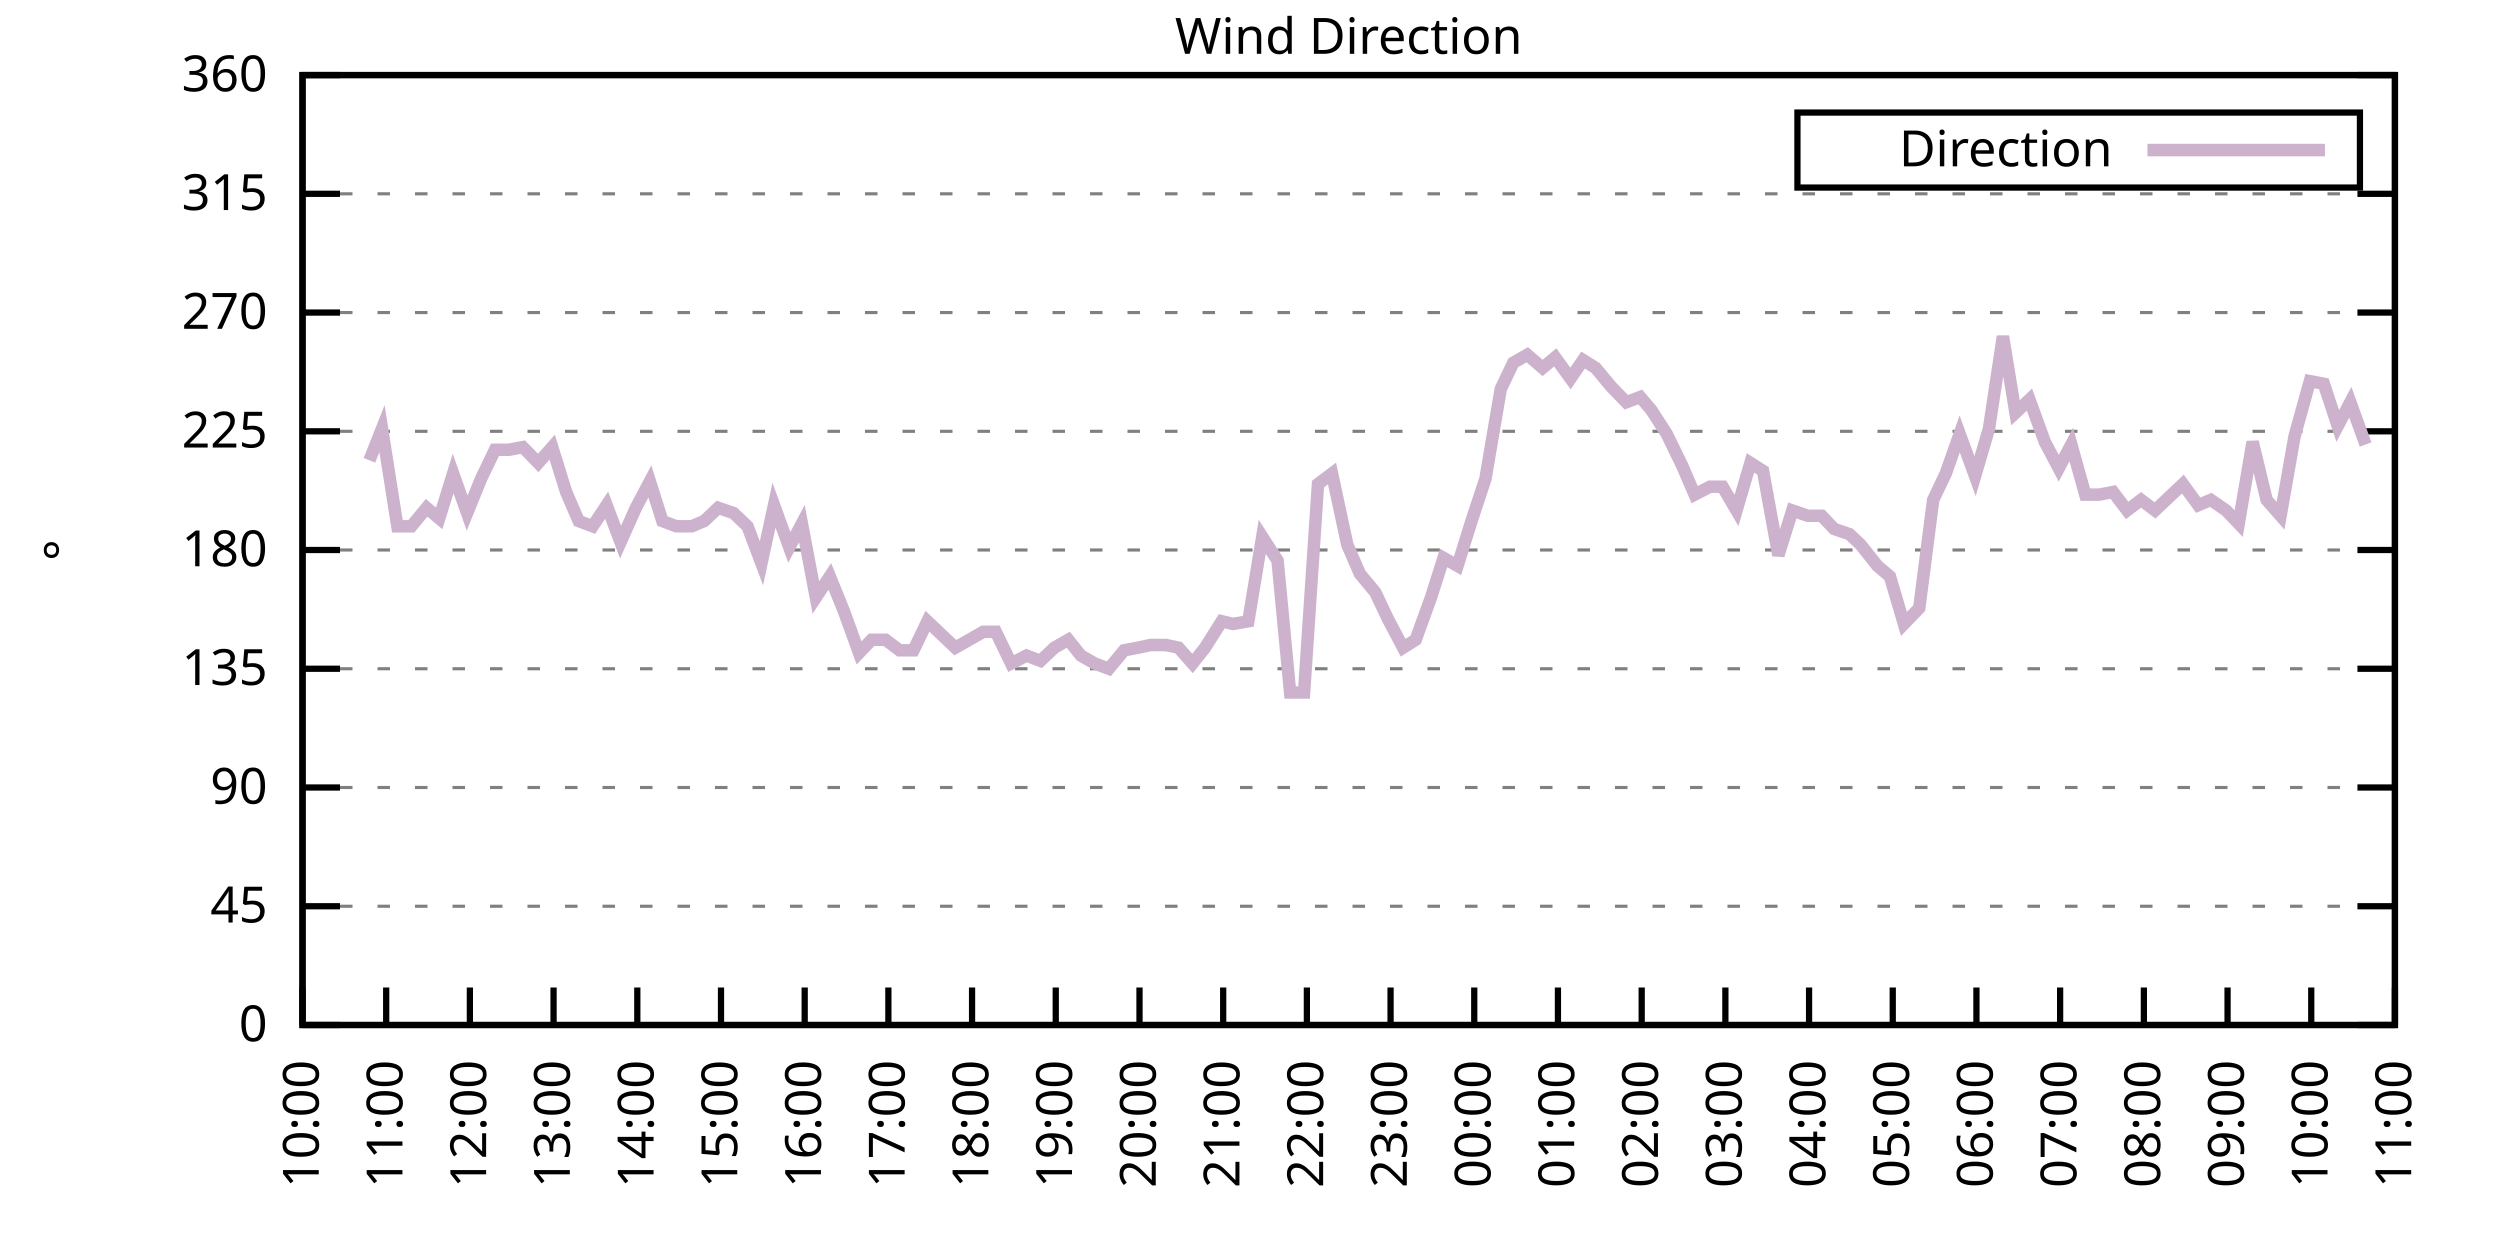
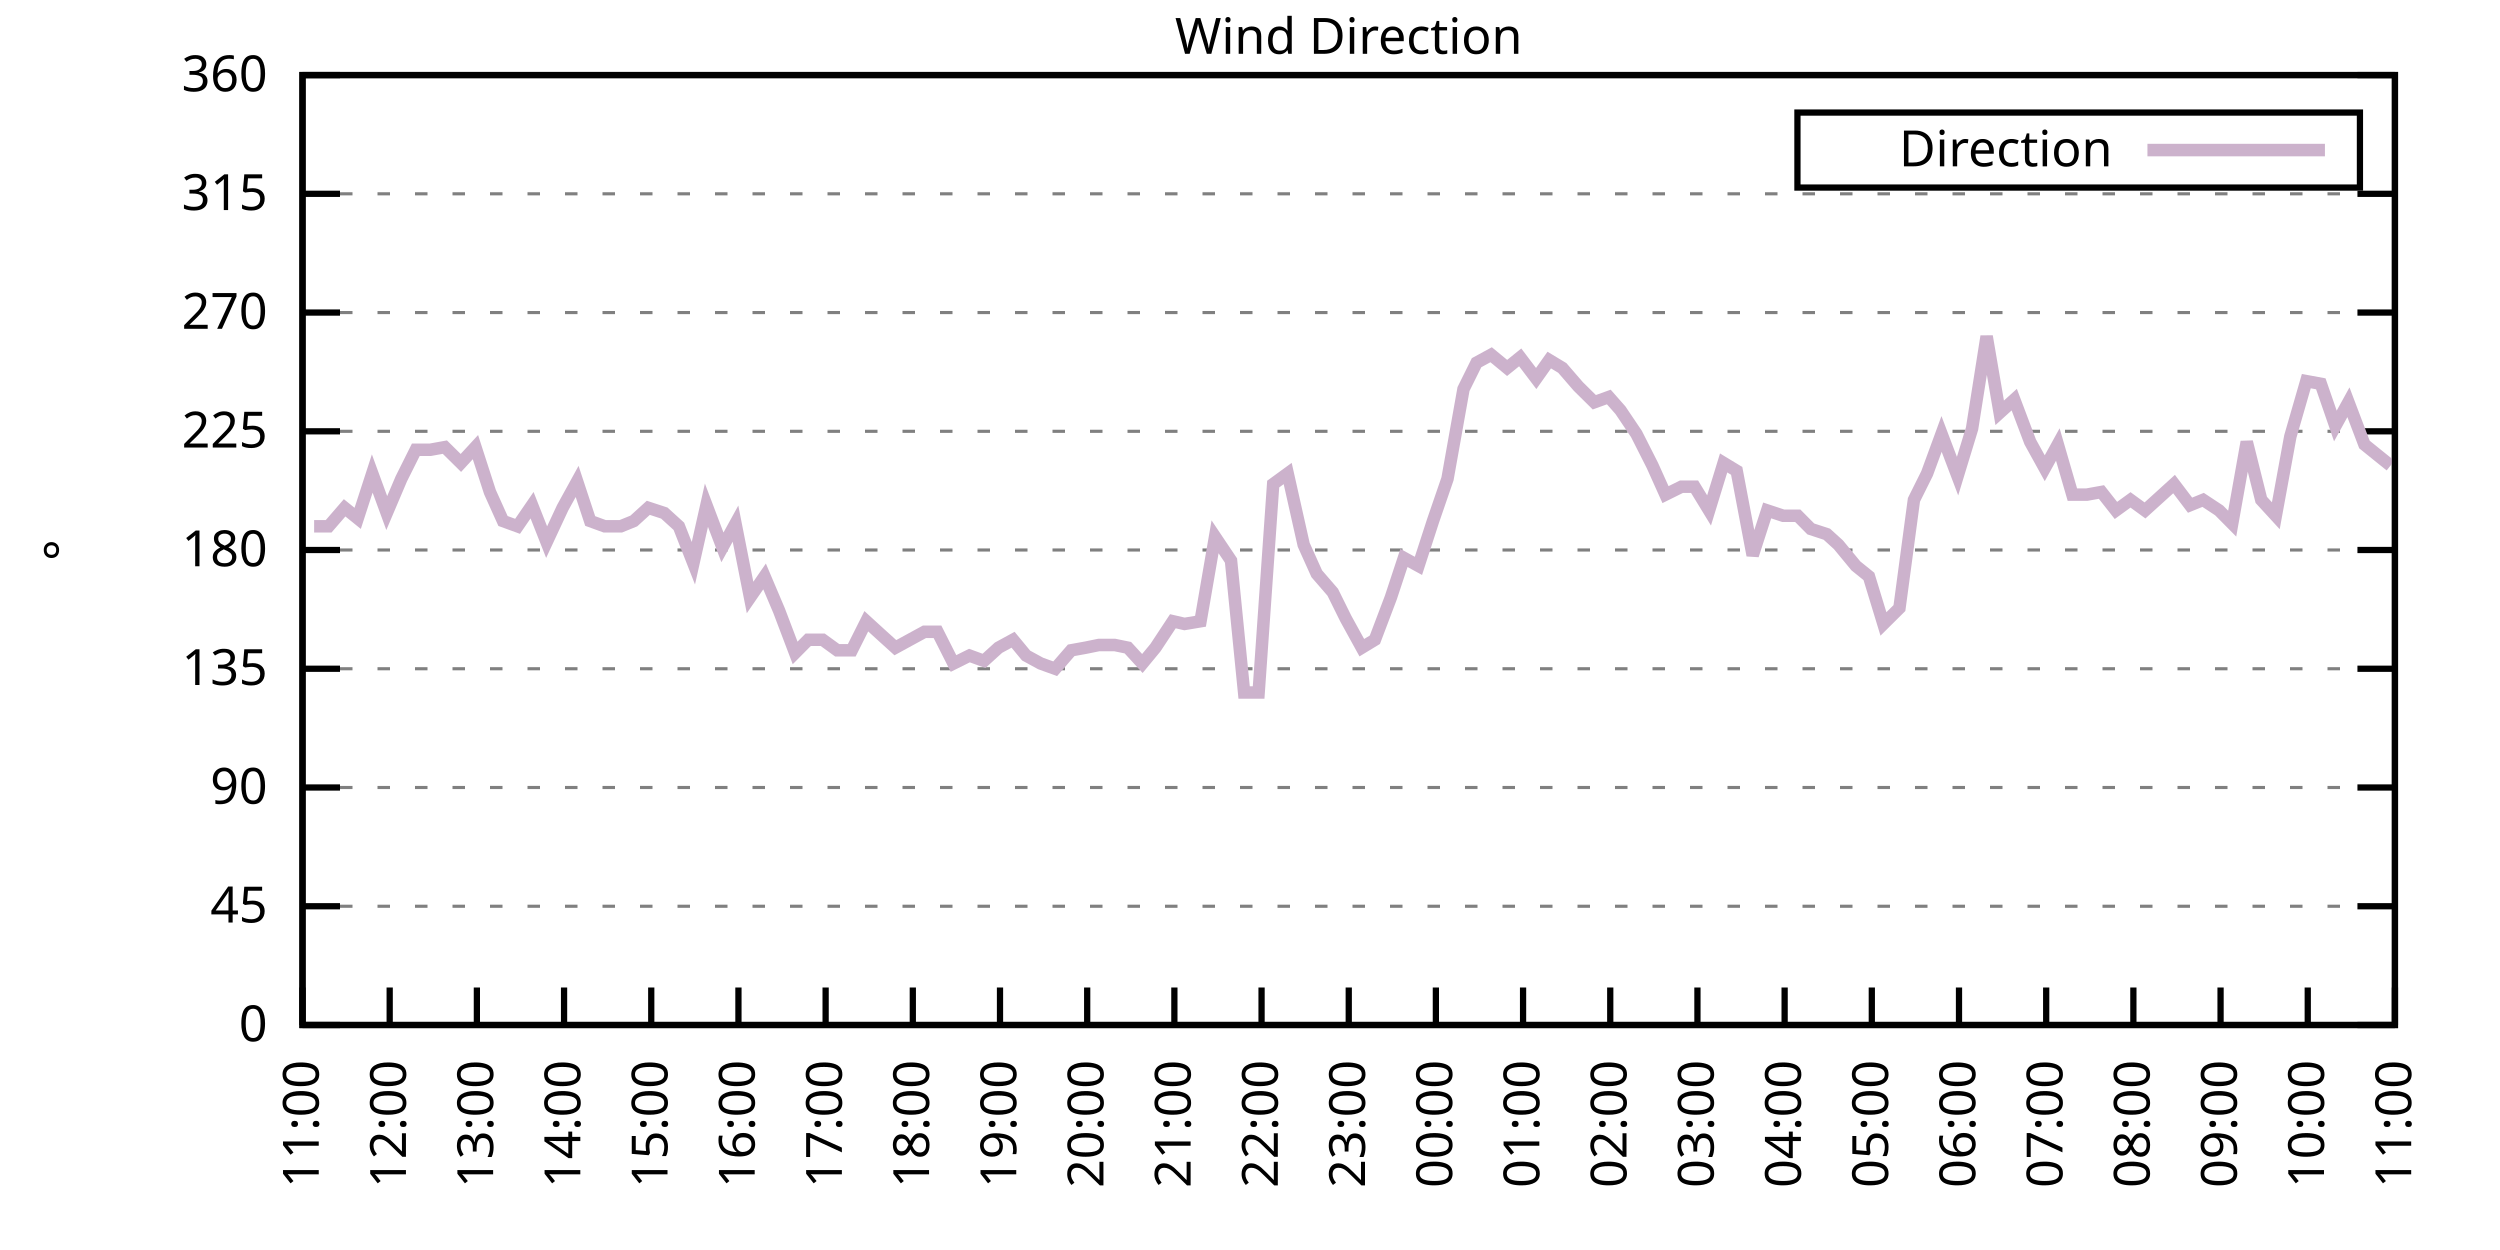
<svg xmlns="http://www.w3.org/2000/svg" xmlns:xlink="http://www.w3.org/1999/xlink" width="400" height="200" viewBox="0 0 400 200">
  <g id="gnuplot_canvas">
    <rect x="0" y="0" width="400" height="200" fill="none" />
    <defs>
      <circle id="gpDot" r="0.5" stroke-width="0.5" stroke="currentColor" />
      <path id="gpPt0" stroke-width="0.333" stroke="currentColor" d="M-1,0 h2 M0,-1 v2" />
      <path id="gpPt1" stroke-width="0.333" stroke="currentColor" d="M-1,-1 L1,1 M1,-1 L-1,1" />
      <path id="gpPt2" stroke-width="0.333" stroke="currentColor" d="M-1,0 L1,0 M0,-1 L0,1 M-1,-1 L1,1 M-1,1 L1,-1" />
      <rect id="gpPt3" stroke-width="0.333" stroke="currentColor" x="-1" y="-1" width="2" height="2" />
      <rect id="gpPt4" stroke-width="0.333" stroke="currentColor" fill="currentColor" x="-1" y="-1" width="2" height="2" />
      <circle id="gpPt5" stroke-width="0.333" stroke="currentColor" cx="0" cy="0" r="1" />
      <use xlink:href="#gpPt5" id="gpPt6" fill="currentColor" stroke="none" />
      <path id="gpPt7" stroke-width="0.333" stroke="currentColor" d="M0,-1.33 L-1.33,0.67 L1.33,0.67 z" />
      <use xlink:href="#gpPt7" id="gpPt8" fill="currentColor" stroke="none" />
      <use xlink:href="#gpPt7" id="gpPt9" stroke="currentColor" transform="rotate(180)" />
      <use xlink:href="#gpPt9" id="gpPt10" fill="currentColor" stroke="none" />
      <use xlink:href="#gpPt3" id="gpPt11" stroke="currentColor" transform="rotate(45)" />
      <use xlink:href="#gpPt11" id="gpPt12" fill="currentColor" stroke="none" />
      <path id="gpPt13" stroke-width="0.333" stroke="currentColor" d="M0,1.330 L1.265,0.411 L0.782,-1.067 L-0.782,-1.076 L-1.265,0.411 z" />
      <use xlink:href="#gpPt13" id="gpPt14" fill="currentColor" stroke="none" />
      <filter id="textbox" filterUnits="objectBoundingBox" x="0" y="0" height="1" width="1">
        <feFlood flood-color="white" flood-opacity="1" result="bgnd" />
        <feComposite in="SourceGraphic" in2="bgnd" operator="atop" />
      </filter>
      <filter id="greybox" filterUnits="objectBoundingBox" x="0" y="0" height="1" width="1">
        <feFlood flood-color="lightgrey" flood-opacity="1" result="grey" />
        <feComposite in="SourceGraphic" in2="grey" operator="atop" />
      </filter>
    </defs>
    <g fill="none" color="white" stroke="currentColor" stroke-width="1.00" stroke-linecap="butt" stroke-linejoin="miter">
</g>
    <g fill="none" color="black" stroke="currentColor" stroke-width="1.00" stroke-linecap="butt" stroke-linejoin="miter">
      <g stroke="none" shape-rendering="crispEdges">
        <polygon fill="rgb(255, 255, 255)" points="48.40,164.00 383.18,164.00 383.18,12.02 48.40,12.02 " />
      </g>
    </g>
    <g fill="none" color="black" stroke="currentColor" stroke-width="1.00" stroke-linecap="butt" stroke-linejoin="miter">
</g>
    <g fill="none" color="black" stroke="black" stroke-width="0.50" stroke-linecap="butt" stroke-linejoin="miter">
</g>
    <g fill="none" color="gray" stroke="currentColor" stroke-width="0.50" stroke-linecap="butt" stroke-linejoin="miter">
      <path stroke="gray" stroke-dasharray="2,4" class="gridline" d="M48.40,164.00 L383.19,164.00  " />
    </g>
    <g fill="none" color="gray" stroke="gray" stroke-width="1.00" stroke-linecap="butt" stroke-linejoin="miter">
</g>
    <g fill="none" color="black" stroke="currentColor" stroke-width="1.00" stroke-linecap="butt" stroke-linejoin="miter">
      <path stroke="black" d="M48.40,164.00 L54.40,164.00 M383.19,164.00 L377.19,164.00  " />
      <g transform="translate(42.80,166.60)" stroke="none" fill="black" font-family="Sans" font-size="8.00" text-anchor="end">
        <text>
          <tspan font-family="Sans"> 0</tspan>
        </text>
      </g>
    </g>
    <g fill="none" color="black" stroke="currentColor" stroke-width="1.00" stroke-linecap="butt" stroke-linejoin="miter">
</g>
    <g fill="none" color="black" stroke="black" stroke-width="0.50" stroke-linecap="butt" stroke-linejoin="miter">
</g>
    <g fill="none" color="gray" stroke="currentColor" stroke-width="0.50" stroke-linecap="butt" stroke-linejoin="miter">
      <path stroke="gray" stroke-dasharray="2,4" class="gridline" d="M48.40,145.00 L383.19,145.00  " />
    </g>
    <g fill="none" color="gray" stroke="gray" stroke-width="1.00" stroke-linecap="butt" stroke-linejoin="miter">
</g>
    <g fill="none" color="black" stroke="currentColor" stroke-width="1.00" stroke-linecap="butt" stroke-linejoin="miter">
      <path stroke="black" d="M48.40,145.00 L54.40,145.00 M383.19,145.00 L377.19,145.00  " />
      <g transform="translate(42.80,147.60)" stroke="none" fill="black" font-family="Sans" font-size="8.00" text-anchor="end">
        <text>
          <tspan font-family="Sans"> 45</tspan>
        </text>
      </g>
    </g>
    <g fill="none" color="black" stroke="currentColor" stroke-width="1.00" stroke-linecap="butt" stroke-linejoin="miter">
</g>
    <g fill="none" color="black" stroke="black" stroke-width="0.50" stroke-linecap="butt" stroke-linejoin="miter">
</g>
    <g fill="none" color="gray" stroke="currentColor" stroke-width="0.50" stroke-linecap="butt" stroke-linejoin="miter">
      <path stroke="gray" stroke-dasharray="2,4" class="gridline" d="M48.40,126.00 L383.19,126.00  " />
    </g>
    <g fill="none" color="gray" stroke="gray" stroke-width="1.00" stroke-linecap="butt" stroke-linejoin="miter">
</g>
    <g fill="none" color="black" stroke="currentColor" stroke-width="1.00" stroke-linecap="butt" stroke-linejoin="miter">
      <path stroke="black" d="M48.40,126.00 L54.40,126.00 M383.19,126.00 L377.19,126.00  " />
      <g transform="translate(42.80,128.60)" stroke="none" fill="black" font-family="Sans" font-size="8.00" text-anchor="end">
        <text>
          <tspan font-family="Sans"> 90</tspan>
        </text>
      </g>
    </g>
    <g fill="none" color="black" stroke="currentColor" stroke-width="1.00" stroke-linecap="butt" stroke-linejoin="miter">
</g>
    <g fill="none" color="black" stroke="black" stroke-width="0.50" stroke-linecap="butt" stroke-linejoin="miter">
</g>
    <g fill="none" color="gray" stroke="currentColor" stroke-width="0.50" stroke-linecap="butt" stroke-linejoin="miter">
      <path stroke="gray" stroke-dasharray="2,4" class="gridline" d="M48.40,107.00 L383.19,107.00  " />
    </g>
    <g fill="none" color="gray" stroke="gray" stroke-width="1.00" stroke-linecap="butt" stroke-linejoin="miter">
</g>
    <g fill="none" color="black" stroke="currentColor" stroke-width="1.00" stroke-linecap="butt" stroke-linejoin="miter">
      <path stroke="black" d="M48.40,107.00 L54.40,107.00 M383.19,107.00 L377.19,107.00  " />
      <g transform="translate(42.80,109.60)" stroke="none" fill="black" font-family="Sans" font-size="8.00" text-anchor="end">
        <text>
          <tspan font-family="Sans"> 135</tspan>
        </text>
      </g>
    </g>
    <g fill="none" color="black" stroke="currentColor" stroke-width="1.00" stroke-linecap="butt" stroke-linejoin="miter">
</g>
    <g fill="none" color="black" stroke="black" stroke-width="0.50" stroke-linecap="butt" stroke-linejoin="miter">
</g>
    <g fill="none" color="gray" stroke="currentColor" stroke-width="0.50" stroke-linecap="butt" stroke-linejoin="miter">
      <path stroke="gray" stroke-dasharray="2,4" class="gridline" d="M48.40,88.00 L383.19,88.00  " />
    </g>
    <g fill="none" color="gray" stroke="gray" stroke-width="1.00" stroke-linecap="butt" stroke-linejoin="miter">
</g>
    <g fill="none" color="black" stroke="currentColor" stroke-width="1.00" stroke-linecap="butt" stroke-linejoin="miter">
      <path stroke="black" d="M48.40,88.00 L54.40,88.00 M383.19,88.00 L377.19,88.00  " />
      <g transform="translate(42.80,90.60)" stroke="none" fill="black" font-family="Sans" font-size="8.00" text-anchor="end">
        <text>
          <tspan font-family="Sans"> 180</tspan>
        </text>
      </g>
    </g>
    <g fill="none" color="black" stroke="currentColor" stroke-width="1.00" stroke-linecap="butt" stroke-linejoin="miter">
</g>
    <g fill="none" color="black" stroke="black" stroke-width="0.50" stroke-linecap="butt" stroke-linejoin="miter">
</g>
    <g fill="none" color="gray" stroke="currentColor" stroke-width="0.50" stroke-linecap="butt" stroke-linejoin="miter">
      <path stroke="gray" stroke-dasharray="2,4" class="gridline" d="M48.40,69.01 L383.19,69.01  " />
    </g>
    <g fill="none" color="gray" stroke="gray" stroke-width="1.00" stroke-linecap="butt" stroke-linejoin="miter">
</g>
    <g fill="none" color="black" stroke="currentColor" stroke-width="1.00" stroke-linecap="butt" stroke-linejoin="miter">
      <path stroke="black" d="M48.40,69.01 L54.40,69.01 M383.19,69.01 L377.19,69.01  " />
      <g transform="translate(42.80,71.61)" stroke="none" fill="black" font-family="Sans" font-size="8.00" text-anchor="end">
        <text>
          <tspan font-family="Sans"> 225</tspan>
        </text>
      </g>
    </g>
    <g fill="none" color="black" stroke="currentColor" stroke-width="1.00" stroke-linecap="butt" stroke-linejoin="miter">
</g>
    <g fill="none" color="black" stroke="black" stroke-width="0.50" stroke-linecap="butt" stroke-linejoin="miter">
</g>
    <g fill="none" color="gray" stroke="currentColor" stroke-width="0.50" stroke-linecap="butt" stroke-linejoin="miter">
      <path stroke="gray" stroke-dasharray="2,4" class="gridline" d="M48.40,50.01 L383.19,50.01  " />
    </g>
    <g fill="none" color="gray" stroke="gray" stroke-width="1.00" stroke-linecap="butt" stroke-linejoin="miter">
</g>
    <g fill="none" color="black" stroke="currentColor" stroke-width="1.00" stroke-linecap="butt" stroke-linejoin="miter">
      <path stroke="black" d="M48.40,50.01 L54.40,50.01 M383.19,50.01 L377.19,50.01  " />
      <g transform="translate(42.80,52.61)" stroke="none" fill="black" font-family="Sans" font-size="8.00" text-anchor="end">
        <text>
          <tspan font-family="Sans"> 270</tspan>
        </text>
      </g>
    </g>
    <g fill="none" color="black" stroke="currentColor" stroke-width="1.00" stroke-linecap="butt" stroke-linejoin="miter">
</g>
    <g fill="none" color="black" stroke="black" stroke-width="0.50" stroke-linecap="butt" stroke-linejoin="miter">
</g>
    <g fill="none" color="gray" stroke="currentColor" stroke-width="0.50" stroke-linecap="butt" stroke-linejoin="miter">
      <path stroke="gray" stroke-dasharray="2,4" class="gridline" d="M48.40,31.01 L383.19,31.01  " />
    </g>
    <g fill="none" color="gray" stroke="gray" stroke-width="1.00" stroke-linecap="butt" stroke-linejoin="miter">
</g>
    <g fill="none" color="black" stroke="currentColor" stroke-width="1.00" stroke-linecap="butt" stroke-linejoin="miter">
      <path stroke="black" d="M48.40,31.01 L54.40,31.01 M383.19,31.01 L377.19,31.01  " />
      <g transform="translate(42.80,33.61)" stroke="none" fill="black" font-family="Sans" font-size="8.00" text-anchor="end">
        <text>
          <tspan font-family="Sans"> 315</tspan>
        </text>
      </g>
    </g>
    <g fill="none" color="black" stroke="currentColor" stroke-width="1.00" stroke-linecap="butt" stroke-linejoin="miter">
</g>
    <g fill="none" color="black" stroke="black" stroke-width="0.50" stroke-linecap="butt" stroke-linejoin="miter">
</g>
    <g fill="none" color="gray" stroke="currentColor" stroke-width="0.50" stroke-linecap="butt" stroke-linejoin="miter">
      <path stroke="gray" stroke-dasharray="2,4" class="gridline" d="M48.40,12.01 L383.19,12.01  " />
    </g>
    <g fill="none" color="gray" stroke="gray" stroke-width="1.00" stroke-linecap="butt" stroke-linejoin="miter">
</g>
    <g fill="none" color="black" stroke="currentColor" stroke-width="1.00" stroke-linecap="butt" stroke-linejoin="miter">
      <path stroke="black" d="M48.40,12.01 L54.40,12.01 M383.19,12.01 L377.19,12.01  " />
      <g transform="translate(42.80,14.61)" stroke="none" fill="black" font-family="Sans" font-size="8.00" text-anchor="end">
        <text>
          <tspan font-family="Sans"> 360</tspan>
        </text>
      </g>
    </g>
    <g fill="none" color="black" stroke="currentColor" stroke-width="1.00" stroke-linecap="butt" stroke-linejoin="miter">
      <path stroke="black" d="M48.40,164.00 L48.40,158.00  " />
      <g transform="translate(51.00,169.60) rotate(270.00)" stroke="none" fill="black" font-family="Sans" font-size="8.00" text-anchor="end">
        <text>
-           <tspan font-family="Sans">10:00</tspan>
-         </text>
-       </g>
-     </g>
-     <g fill="none" color="black" stroke="currentColor" stroke-width="1.00" stroke-linecap="butt" stroke-linejoin="miter">
-       <path stroke="black" d="M61.79,164.00 L61.79,158.00  " />
-       <g transform="translate(64.39,169.60) rotate(270.00)" stroke="none" fill="black" font-family="Sans" font-size="8.00" text-anchor="end">
-         <text>
          <tspan font-family="Sans">11:00</tspan>
        </text>
      </g>
    </g>
    <g fill="none" color="black" stroke="currentColor" stroke-width="1.00" stroke-linecap="butt" stroke-linejoin="miter">
-       <path stroke="black" d="M75.18,164.00 L75.18,158.00  " />
-       <g transform="translate(77.78,169.60) rotate(270.00)" stroke="none" fill="black" font-family="Sans" font-size="8.00" text-anchor="end">
+       <path stroke="black" d="M62.35,164.00 L62.35,158.00  " />
+       <g transform="translate(64.95,169.60) rotate(270.00)" stroke="none" fill="black" font-family="Sans" font-size="8.00" text-anchor="end">
        <text>
          <tspan font-family="Sans">12:00</tspan>
        </text>
      </g>
    </g>
    <g fill="none" color="black" stroke="currentColor" stroke-width="1.00" stroke-linecap="butt" stroke-linejoin="miter">
-       <path stroke="black" d="M88.57,164.00 L88.57,158.00  " />
-       <g transform="translate(91.17,169.60) rotate(270.00)" stroke="none" fill="black" font-family="Sans" font-size="8.00" text-anchor="end">
+       <path stroke="black" d="M76.30,164.00 L76.30,158.00  " />
+       <g transform="translate(78.90,169.60) rotate(270.00)" stroke="none" fill="black" font-family="Sans" font-size="8.00" text-anchor="end">
        <text>
          <tspan font-family="Sans">13:00</tspan>
        </text>
      </g>
    </g>
    <g fill="none" color="black" stroke="currentColor" stroke-width="1.00" stroke-linecap="butt" stroke-linejoin="miter">
-       <path stroke="black" d="M101.97,164.00 L101.97,158.00  " />
-       <g transform="translate(104.57,169.60) rotate(270.00)" stroke="none" fill="black" font-family="Sans" font-size="8.00" text-anchor="end">
+       <path stroke="black" d="M90.25,164.00 L90.25,158.00  " />
+       <g transform="translate(92.85,169.60) rotate(270.00)" stroke="none" fill="black" font-family="Sans" font-size="8.00" text-anchor="end">
        <text>
          <tspan font-family="Sans">14:00</tspan>
        </text>
      </g>
    </g>
    <g fill="none" color="black" stroke="currentColor" stroke-width="1.00" stroke-linecap="butt" stroke-linejoin="miter">
-       <path stroke="black" d="M115.36,164.00 L115.36,158.00  " />
-       <g transform="translate(117.96,169.60) rotate(270.00)" stroke="none" fill="black" font-family="Sans" font-size="8.00" text-anchor="end">
+       <path stroke="black" d="M104.20,164.00 L104.20,158.00  " />
+       <g transform="translate(106.80,169.60) rotate(270.00)" stroke="none" fill="black" font-family="Sans" font-size="8.00" text-anchor="end">
        <text>
          <tspan font-family="Sans">15:00</tspan>
        </text>
      </g>
    </g>
    <g fill="none" color="black" stroke="currentColor" stroke-width="1.00" stroke-linecap="butt" stroke-linejoin="miter">
-       <path stroke="black" d="M128.75,164.00 L128.75,158.00  " />
-       <g transform="translate(131.35,169.60) rotate(270.00)" stroke="none" fill="black" font-family="Sans" font-size="8.00" text-anchor="end">
+       <path stroke="black" d="M118.15,164.00 L118.15,158.00  " />
+       <g transform="translate(120.75,169.60) rotate(270.00)" stroke="none" fill="black" font-family="Sans" font-size="8.00" text-anchor="end">
        <text>
          <tspan font-family="Sans">16:00</tspan>
        </text>
      </g>
    </g>
    <g fill="none" color="black" stroke="currentColor" stroke-width="1.00" stroke-linecap="butt" stroke-linejoin="miter">
-       <path stroke="black" d="M142.14,164.00 L142.14,158.00  " />
-       <g transform="translate(144.74,169.60) rotate(270.00)" stroke="none" fill="black" font-family="Sans" font-size="8.00" text-anchor="end">
+       <path stroke="black" d="M132.10,164.00 L132.10,158.00  " />
+       <g transform="translate(134.70,169.60) rotate(270.00)" stroke="none" fill="black" font-family="Sans" font-size="8.00" text-anchor="end">
        <text>
          <tspan font-family="Sans">17:00</tspan>
        </text>
      </g>
    </g>
    <g fill="none" color="black" stroke="currentColor" stroke-width="1.00" stroke-linecap="butt" stroke-linejoin="miter">
-       <path stroke="black" d="M155.53,164.00 L155.53,158.00  " />
-       <g transform="translate(158.13,169.60) rotate(270.00)" stroke="none" fill="black" font-family="Sans" font-size="8.00" text-anchor="end">
+       <path stroke="black" d="M146.05,164.00 L146.05,158.00  " />
+       <g transform="translate(148.65,169.60) rotate(270.00)" stroke="none" fill="black" font-family="Sans" font-size="8.00" text-anchor="end">
        <text>
          <tspan font-family="Sans">18:00</tspan>
        </text>
      </g>
    </g>
    <g fill="none" color="black" stroke="currentColor" stroke-width="1.00" stroke-linecap="butt" stroke-linejoin="miter">
-       <path stroke="black" d="M168.92,164.00 L168.92,158.00  " />
-       <g transform="translate(171.52,169.60) rotate(270.00)" stroke="none" fill="black" font-family="Sans" font-size="8.00" text-anchor="end">
+       <path stroke="black" d="M160.00,164.00 L160.00,158.00  " />
+       <g transform="translate(162.60,169.60) rotate(270.00)" stroke="none" fill="black" font-family="Sans" font-size="8.00" text-anchor="end">
        <text>
          <tspan font-family="Sans">19:00</tspan>
        </text>
      </g>
    </g>
    <g fill="none" color="black" stroke="currentColor" stroke-width="1.00" stroke-linecap="butt" stroke-linejoin="miter">
-       <path stroke="black" d="M182.32,164.00 L182.32,158.00  " />
-       <g transform="translate(184.92,169.60) rotate(270.00)" stroke="none" fill="black" font-family="Sans" font-size="8.00" text-anchor="end">
+       <path stroke="black" d="M173.95,164.00 L173.95,158.00  " />
+       <g transform="translate(176.55,169.60) rotate(270.00)" stroke="none" fill="black" font-family="Sans" font-size="8.00" text-anchor="end">
        <text>
          <tspan font-family="Sans">20:00</tspan>
        </text>
      </g>
    </g>
    <g fill="none" color="black" stroke="currentColor" stroke-width="1.00" stroke-linecap="butt" stroke-linejoin="miter">
-       <path stroke="black" d="M195.71,164.00 L195.71,158.00  " />
-       <g transform="translate(198.31,169.60) rotate(270.00)" stroke="none" fill="black" font-family="Sans" font-size="8.00" text-anchor="end">
+       <path stroke="black" d="M187.90,164.00 L187.90,158.00  " />
+       <g transform="translate(190.50,169.60) rotate(270.00)" stroke="none" fill="black" font-family="Sans" font-size="8.00" text-anchor="end">
        <text>
          <tspan font-family="Sans">21:00</tspan>
        </text>
      </g>
    </g>
    <g fill="none" color="black" stroke="currentColor" stroke-width="1.00" stroke-linecap="butt" stroke-linejoin="miter">
-       <path stroke="black" d="M209.10,164.00 L209.10,158.00  " />
-       <g transform="translate(211.70,169.60) rotate(270.00)" stroke="none" fill="black" font-family="Sans" font-size="8.00" text-anchor="end">
+       <path stroke="black" d="M201.85,164.00 L201.85,158.00  " />
+       <g transform="translate(204.45,169.60) rotate(270.00)" stroke="none" fill="black" font-family="Sans" font-size="8.00" text-anchor="end">
        <text>
          <tspan font-family="Sans">22:00</tspan>
        </text>
      </g>
    </g>
    <g fill="none" color="black" stroke="currentColor" stroke-width="1.00" stroke-linecap="butt" stroke-linejoin="miter">
-       <path stroke="black" d="M222.49,164.00 L222.49,158.00  " />
-       <g transform="translate(225.09,169.60) rotate(270.00)" stroke="none" fill="black" font-family="Sans" font-size="8.00" text-anchor="end">
+       <path stroke="black" d="M215.80,164.00 L215.80,158.00  " />
+       <g transform="translate(218.40,169.60) rotate(270.00)" stroke="none" fill="black" font-family="Sans" font-size="8.00" text-anchor="end">
        <text>
          <tspan font-family="Sans">23:00</tspan>
        </text>
      </g>
    </g>
    <g fill="none" color="black" stroke="currentColor" stroke-width="1.00" stroke-linecap="butt" stroke-linejoin="miter">
-       <path stroke="black" d="M235.88,164.00 L235.88,158.00  " />
-       <g transform="translate(238.48,169.60) rotate(270.00)" stroke="none" fill="black" font-family="Sans" font-size="8.00" text-anchor="end">
+       <path stroke="black" d="M229.74,164.00 L229.74,158.00  " />
+       <g transform="translate(232.34,169.60) rotate(270.00)" stroke="none" fill="black" font-family="Sans" font-size="8.00" text-anchor="end">
        <text>
          <tspan font-family="Sans">00:00</tspan>
        </text>
      </g>
    </g>
    <g fill="none" color="black" stroke="currentColor" stroke-width="1.00" stroke-linecap="butt" stroke-linejoin="miter">
-       <path stroke="black" d="M249.27,164.00 L249.27,158.00  " />
-       <g transform="translate(251.87,169.60) rotate(270.00)" stroke="none" fill="black" font-family="Sans" font-size="8.00" text-anchor="end">
+       <path stroke="black" d="M243.69,164.00 L243.69,158.00  " />
+       <g transform="translate(246.29,169.60) rotate(270.00)" stroke="none" fill="black" font-family="Sans" font-size="8.00" text-anchor="end">
        <text>
          <tspan font-family="Sans">01:00</tspan>
        </text>
      </g>
    </g>
    <g fill="none" color="black" stroke="currentColor" stroke-width="1.00" stroke-linecap="butt" stroke-linejoin="miter">
-       <path stroke="black" d="M262.67,164.00 L262.67,158.00  " />
-       <g transform="translate(265.27,169.60) rotate(270.00)" stroke="none" fill="black" font-family="Sans" font-size="8.00" text-anchor="end">
+       <path stroke="black" d="M257.64,164.00 L257.64,158.00  " />
+       <g transform="translate(260.24,169.60) rotate(270.00)" stroke="none" fill="black" font-family="Sans" font-size="8.00" text-anchor="end">
        <text>
          <tspan font-family="Sans">02:00</tspan>
        </text>
      </g>
    </g>
    <g fill="none" color="black" stroke="currentColor" stroke-width="1.00" stroke-linecap="butt" stroke-linejoin="miter">
-       <path stroke="black" d="M276.06,164.00 L276.06,158.00  " />
-       <g transform="translate(278.66,169.60) rotate(270.00)" stroke="none" fill="black" font-family="Sans" font-size="8.00" text-anchor="end">
+       <path stroke="black" d="M271.59,164.00 L271.59,158.00  " />
+       <g transform="translate(274.19,169.60) rotate(270.00)" stroke="none" fill="black" font-family="Sans" font-size="8.00" text-anchor="end">
        <text>
          <tspan font-family="Sans">03:00</tspan>
        </text>
      </g>
    </g>
    <g fill="none" color="black" stroke="currentColor" stroke-width="1.00" stroke-linecap="butt" stroke-linejoin="miter">
-       <path stroke="black" d="M289.45,164.00 L289.45,158.00  " />
-       <g transform="translate(292.05,169.60) rotate(270.00)" stroke="none" fill="black" font-family="Sans" font-size="8.00" text-anchor="end">
+       <path stroke="black" d="M285.54,164.00 L285.54,158.00  " />
+       <g transform="translate(288.14,169.60) rotate(270.00)" stroke="none" fill="black" font-family="Sans" font-size="8.00" text-anchor="end">
        <text>
          <tspan font-family="Sans">04:00</tspan>
        </text>
      </g>
    </g>
    <g fill="none" color="black" stroke="currentColor" stroke-width="1.00" stroke-linecap="butt" stroke-linejoin="miter">
-       <path stroke="black" d="M302.84,164.00 L302.84,158.00  " />
-       <g transform="translate(305.44,169.60) rotate(270.00)" stroke="none" fill="black" font-family="Sans" font-size="8.00" text-anchor="end">
+       <path stroke="black" d="M299.49,164.00 L299.49,158.00  " />
+       <g transform="translate(302.09,169.60) rotate(270.00)" stroke="none" fill="black" font-family="Sans" font-size="8.00" text-anchor="end">
        <text>
          <tspan font-family="Sans">05:00</tspan>
        </text>
      </g>
    </g>
    <g fill="none" color="black" stroke="currentColor" stroke-width="1.00" stroke-linecap="butt" stroke-linejoin="miter">
-       <path stroke="black" d="M316.23,164.00 L316.23,158.00  " />
-       <g transform="translate(318.83,169.60) rotate(270.00)" stroke="none" fill="black" font-family="Sans" font-size="8.00" text-anchor="end">
+       <path stroke="black" d="M313.44,164.00 L313.44,158.00  " />
+       <g transform="translate(316.04,169.60) rotate(270.00)" stroke="none" fill="black" font-family="Sans" font-size="8.00" text-anchor="end">
        <text>
          <tspan font-family="Sans">06:00</tspan>
        </text>
      </g>
    </g>
    <g fill="none" color="black" stroke="currentColor" stroke-width="1.00" stroke-linecap="butt" stroke-linejoin="miter">
-       <path stroke="black" d="M329.62,164.00 L329.62,158.00  " />
-       <g transform="translate(332.22,169.60) rotate(270.00)" stroke="none" fill="black" font-family="Sans" font-size="8.00" text-anchor="end">
+       <path stroke="black" d="M327.39,164.00 L327.39,158.00  " />
+       <g transform="translate(329.99,169.60) rotate(270.00)" stroke="none" fill="black" font-family="Sans" font-size="8.00" text-anchor="end">
        <text>
          <tspan font-family="Sans">07:00</tspan>
        </text>
      </g>
    </g>
    <g fill="none" color="black" stroke="currentColor" stroke-width="1.00" stroke-linecap="butt" stroke-linejoin="miter">
-       <path stroke="black" d="M343.02,164.00 L343.02,158.00  " />
-       <g transform="translate(345.62,169.60) rotate(270.00)" stroke="none" fill="black" font-family="Sans" font-size="8.00" text-anchor="end">
+       <path stroke="black" d="M341.34,164.00 L341.34,158.00  " />
+       <g transform="translate(343.94,169.60) rotate(270.00)" stroke="none" fill="black" font-family="Sans" font-size="8.00" text-anchor="end">
        <text>
          <tspan font-family="Sans">08:00</tspan>
        </text>
      </g>
    </g>
    <g fill="none" color="black" stroke="currentColor" stroke-width="1.00" stroke-linecap="butt" stroke-linejoin="miter">
-       <path stroke="black" d="M356.41,164.00 L356.41,158.00  " />
-       <g transform="translate(359.01,169.60) rotate(270.00)" stroke="none" fill="black" font-family="Sans" font-size="8.00" text-anchor="end">
+       <path stroke="black" d="M355.29,164.00 L355.29,158.00  " />
+       <g transform="translate(357.89,169.60) rotate(270.00)" stroke="none" fill="black" font-family="Sans" font-size="8.00" text-anchor="end">
        <text>
          <tspan font-family="Sans">09:00</tspan>
        </text>
      </g>
    </g>
    <g fill="none" color="black" stroke="currentColor" stroke-width="1.00" stroke-linecap="butt" stroke-linejoin="miter">
-       <path stroke="black" d="M369.80,164.00 L369.80,158.00  " />
-       <g transform="translate(372.40,169.60) rotate(270.00)" stroke="none" fill="black" font-family="Sans" font-size="8.00" text-anchor="end">
+       <path stroke="black" d="M369.24,164.00 L369.24,158.00  " />
+       <g transform="translate(371.84,169.60) rotate(270.00)" stroke="none" fill="black" font-family="Sans" font-size="8.00" text-anchor="end">
        <text>
          <tspan font-family="Sans">10:00</tspan>
        </text>
      </g>
    </g>
    <g fill="none" color="black" stroke="currentColor" stroke-width="1.00" stroke-linecap="butt" stroke-linejoin="miter">
      <path stroke="black" d="M383.19,164.00 L383.19,158.00  " />
      <g transform="translate(385.79,169.60) rotate(270.00)" stroke="none" fill="black" font-family="Sans" font-size="8.00" text-anchor="end">
        <text>
          <tspan font-family="Sans">11:00</tspan>
        </text>
      </g>
    </g>
    <g fill="none" color="black" stroke="currentColor" stroke-width="1.00" stroke-linecap="butt" stroke-linejoin="miter">
</g>
    <g fill="none" color="black" stroke="currentColor" stroke-width="1.00" stroke-linecap="butt" stroke-linejoin="miter">
      <path stroke="black" d="M48.40,12.01 L48.40,164.00 L383.19,164.00 L383.19,12.01 L48.40,12.01 Z  " />
    </g>
    <g fill="none" color="black" stroke="currentColor" stroke-width="1.00" stroke-linecap="butt" stroke-linejoin="miter">
</g>
    <g fill="none" color="black" stroke="currentColor" stroke-width="1.00" stroke-linecap="butt" stroke-linejoin="miter">
      <path stroke="black" d="M287.59,30.01 L287.59,18.01 L377.59,18.01 L377.59,30.01 L287.59,30.01 Z  " />
    </g>
    <g id="Wind_direction_plot_1">
      <g fill="none" color="white" stroke="black" stroke-width="2.00" stroke-linecap="butt" stroke-linejoin="miter">
</g>
      <g fill="none" color="black" stroke="currentColor" stroke-width="2.00" stroke-linecap="butt" stroke-linejoin="miter">
        <g transform="translate(337.99,26.61)" stroke="none" fill="black" font-family="Sans" font-size="8.00" text-anchor="end">
          <text>
            <tspan font-family="Sans">Direction</tspan>
          </text>
        </g>
      </g>
      <g fill="none" color="black" stroke="currentColor" stroke-width="2.00" stroke-linecap="butt" stroke-linejoin="miter">
-         <path stroke="rgb(204, 178, 204)" d="M343.59,24.01 L371.99,24.01 M59.11,73.65 L61.12,68.58 L63.58,84.21 L65.81,84.21 L68.26,81.25 L70.27,82.94   L72.50,75.76 L74.74,82.09 L76.97,76.61 L79.20,71.96 L81.43,71.96 L83.66,71.54 L86.12,74.07 L88.35,71.54   L90.58,78.72 L92.59,83.36 L94.82,84.21 L97.06,80.83 L99.29,86.74 L101.74,81.25 L103.98,77.03 L105.98,83.36   L108.22,84.21 L110.67,84.21 L112.68,83.36 L114.91,81.25 L117.37,82.09 L119.60,84.21 L121.83,90.12 L123.84,80.83   L126.29,87.58 L128.30,83.78 L130.54,95.60 L132.77,92.23 L135.00,97.72 L137.45,104.47 L139.46,102.36 L141.69,102.36   L143.93,104.05 L146.16,104.05 L148.39,99.40 L150.62,101.52 L152.85,103.63 L155.09,102.36 L157.32,101.09 L159.33,101.09   L161.78,106.16 L164.24,104.89 L166.47,105.74 L168.70,103.63 L170.93,102.36 L172.94,104.89 L175.17,106.16 L177.41,107.00   L179.86,104.05 L182.09,103.63 L184.10,103.20 L186.56,103.20 L188.57,103.63 L190.80,106.16 L192.81,103.63 L195.48,99.40   L197.27,99.83 L199.73,99.40 L201.96,85.89 L204.41,89.69 L206.42,110.80 L208.65,110.80 L210.88,77.45 L213.12,75.76   L215.57,87.16 L217.58,91.80 L220.04,94.76 L222.04,98.98 L224.50,103.63 L226.51,102.36 L228.96,95.60 L230.97,89.27   L233.20,90.54 L235.44,83.36 L237.67,76.61 L240.12,62.25 L242.13,58.03 L244.36,56.76 L246.82,58.87 L248.83,57.18   L251.28,60.56 L253.29,57.61 L255.30,58.87 L257.76,61.83 L260.21,64.36 L262.44,63.52 L264.23,65.63 L266.68,69.43   L269.14,74.49 L271.15,79.14 L273.60,77.87 L275.61,77.87 L277.84,81.67 L280.07,74.07 L282.08,75.34 L284.54,88.85   L286.77,81.67 L289.23,82.52 L291.46,82.52 L293.47,84.63 L295.92,85.47 L297.71,87.16 L300.39,90.54 L302.39,92.23   L304.63,99.83 L307.08,97.29 L309.31,79.98 L311.32,75.76 L313.55,69.43 L316.01,76.18 L318.24,68.58 L320.47,53.81   L322.48,66.05 L324.71,63.94 L327.17,70.70 L329.40,74.92 L331.41,71.12 L333.64,79.14 L335.87,79.14 L338.10,78.72   L340.34,81.67 L342.57,79.98 L344.80,81.67 L347.03,79.56 L349.26,77.45 L351.72,80.83 L353.73,79.98 L356.18,81.67   L358.19,83.78 L360.42,70.70 L362.66,79.98 L364.89,82.52 L367.12,69.85 L369.58,60.98 L371.81,61.41 L374.04,68.16   L376.05,64.36 L378.50,71.12  " />
+         <path stroke="rgb(204, 178, 204)" d="M343.59,24.01 L371.99,24.01 M50.26,84.21 L52.58,84.21 L55.14,81.25 L57.23,82.94 L59.56,75.76 L61.88,82.09   L64.21,76.61 L66.53,71.96 L68.86,71.96 L71.18,71.54 L73.74,74.07 L76.07,71.54 L78.39,78.72 L80.48,83.36   L82.81,84.21 L85.13,80.83 L87.46,86.74 L90.02,81.25 L92.34,77.03 L94.43,83.36 L96.76,84.21 L99.32,84.21   L101.41,83.36 L103.73,81.25 L106.29,82.09 L108.62,84.21 L110.94,90.12 L113.03,80.83 L115.59,87.58 L117.68,83.78   L120.01,95.60 L122.33,92.23 L124.66,97.72 L127.22,104.47 L129.31,102.36 L131.63,102.36 L133.96,104.05 L136.28,104.05   L138.61,99.40 L140.93,101.52 L143.26,103.63 L145.58,102.36 L147.91,101.09 L150.00,101.09 L152.56,106.16 L155.11,104.89   L157.44,105.74 L159.76,103.63 L162.09,102.36 L164.18,104.89 L166.51,106.16 L168.83,107.00 L171.39,104.05 L173.71,103.63   L175.81,103.20 L178.36,103.20 L180.46,103.63 L182.78,106.16 L184.87,103.63 L187.66,99.40 L189.52,99.83 L192.08,99.40   L194.41,85.89 L196.96,89.69 L199.06,110.80 L201.38,110.80 L203.71,77.45 L206.03,75.76 L208.59,87.16 L210.68,91.80   L213.24,94.76 L215.33,98.98 L217.89,103.63 L219.98,102.36 L222.54,95.60 L224.63,89.27 L226.95,90.54 L229.28,83.36   L231.60,76.61 L234.16,62.25 L236.25,58.03 L238.58,56.76 L241.14,58.87 L243.23,57.18 L245.79,60.56 L247.88,57.61   L249.97,58.87 L252.53,61.83 L255.09,64.36 L257.41,63.52 L259.27,65.63 L261.83,69.43 L264.39,74.49 L266.48,79.14   L269.04,77.87 L271.13,77.87 L273.45,81.67 L275.78,74.07 L277.87,75.34 L280.43,88.85 L282.75,81.67 L285.31,82.52   L287.64,82.52 L289.73,84.63 L292.29,85.47 L294.15,87.16 L296.94,90.54 L299.03,92.23 L301.35,99.83 L303.91,97.29   L306.23,79.98 L308.33,75.76 L310.65,69.43 L313.21,76.18 L315.53,68.58 L317.86,53.81 L319.95,66.05 L322.28,63.94   L324.83,70.70 L327.16,74.92 L329.25,71.12 L331.58,79.14 L333.90,79.14 L336.23,78.72 L338.55,81.67 L340.88,79.98   L343.20,81.67 L345.53,79.56 L347.85,77.45 L350.41,80.83 L352.50,79.98 L355.06,81.67 L357.15,83.78 L359.48,70.70   L361.80,79.98 L364.13,82.52 L366.45,69.85 L369.01,60.98 L371.33,61.41 L373.66,68.16 L375.75,64.36 L378.31,71.12   L380.40,72.81 L382.49,74.49  " />
      </g>
    </g>
    <g fill="none" color="black" stroke="currentColor" stroke-width="2.00" stroke-linecap="butt" stroke-linejoin="miter">
</g>
    <g fill="none" color="black" stroke="black" stroke-width="1.00" stroke-linecap="butt" stroke-linejoin="miter">
</g>
    <g fill="none" color="black" stroke="currentColor" stroke-width="1.00" stroke-linecap="butt" stroke-linejoin="miter">
      <path stroke="black" d="M48.40,12.01 L48.40,164.00 L383.19,164.00 L383.19,12.01 L48.40,12.01 Z  " />
      <g transform="translate(12.80,88.01) rotate(270.00)" stroke="none" fill="black" font-family="Sans" font-size="8.00" text-anchor="middle">
        <text>
          <tspan font-family="Sans">°</tspan>
        </text>
      </g>
    </g>
    <g fill="none" color="black" stroke="currentColor" stroke-width="1.00" stroke-linecap="butt" stroke-linejoin="miter">
</g>
    <g fill="none" color="black" stroke="currentColor" stroke-width="1.00" stroke-linecap="butt" stroke-linejoin="miter">
      <g transform="translate(215.79,8.61)" stroke="none" fill="black" font-family="Sans" font-size="8.00" text-anchor="middle">
        <text>
          <tspan font-family="Sans">Wind Direction</tspan>
        </text>
      </g>
    </g>
    <g fill="none" color="black" stroke="currentColor" stroke-width="1.00" stroke-linecap="butt" stroke-linejoin="miter">
</g>
  </g>
</svg>
